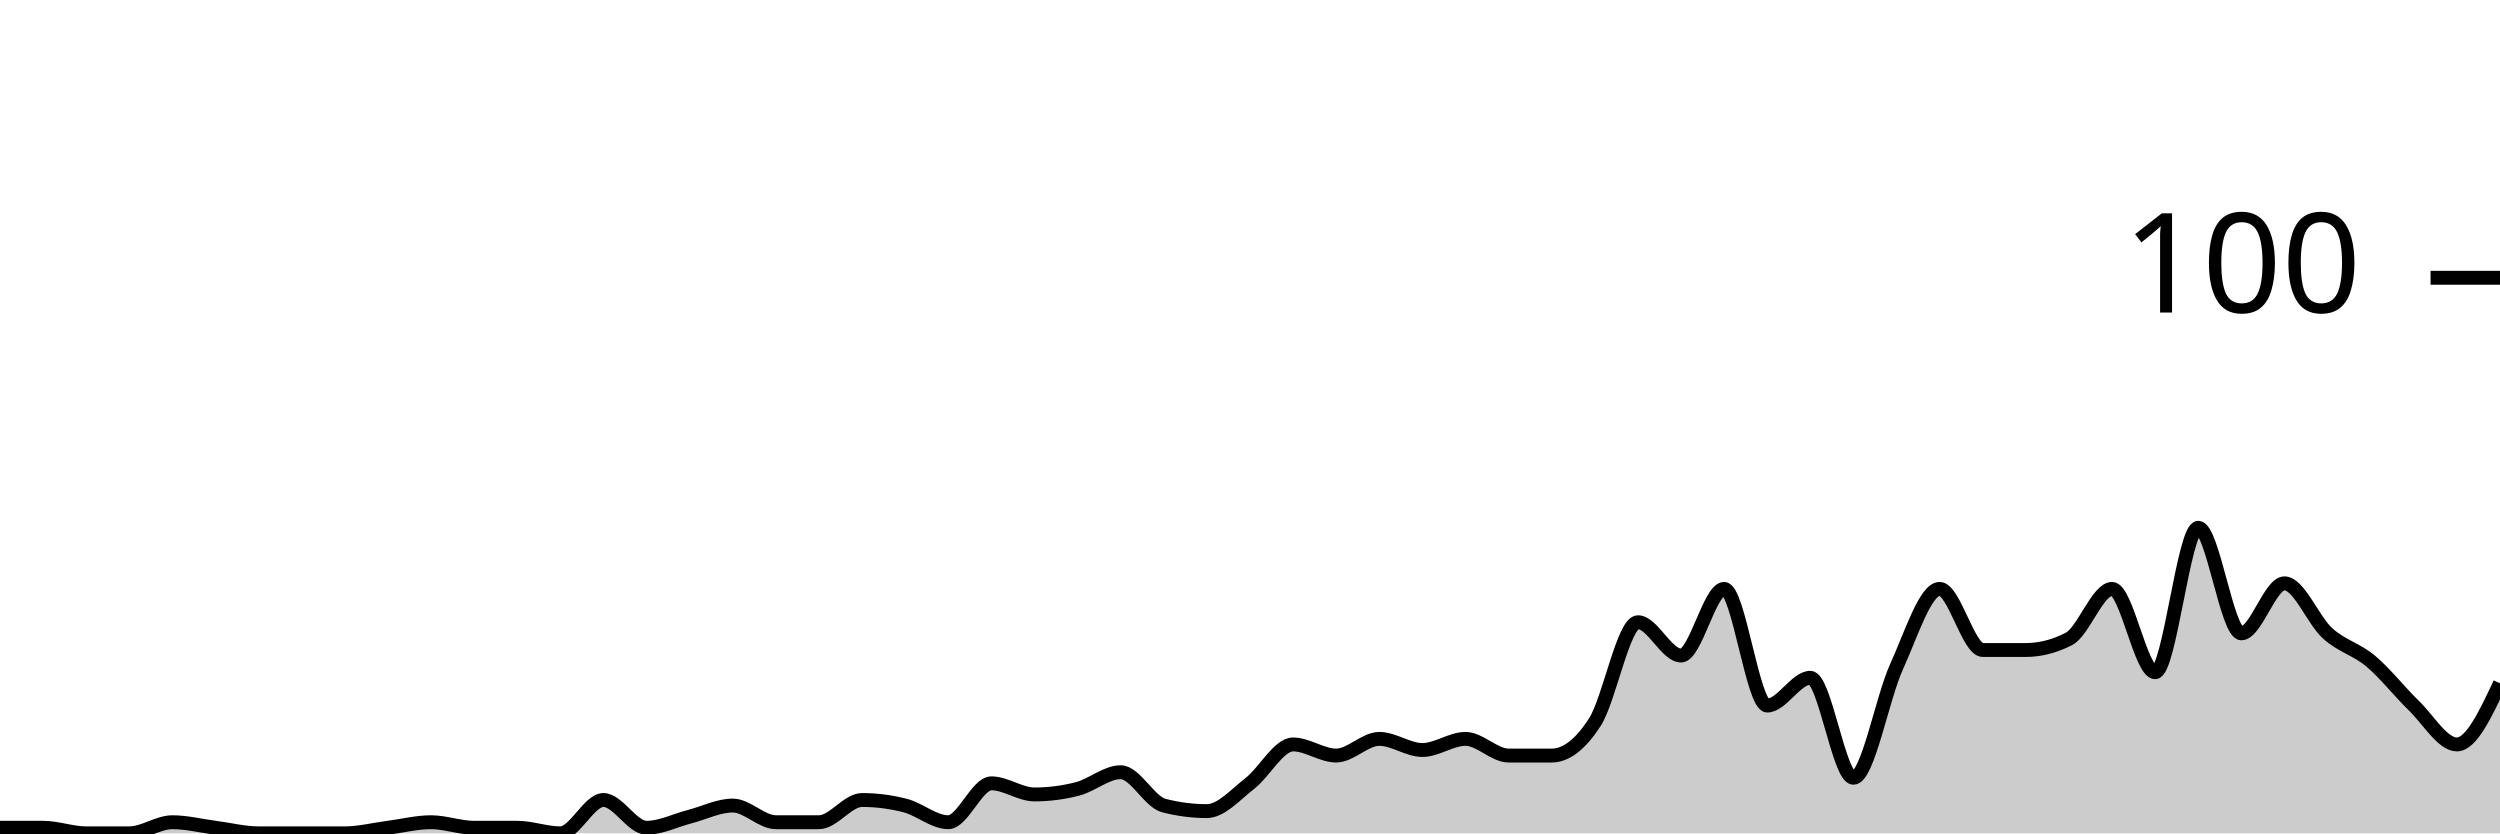
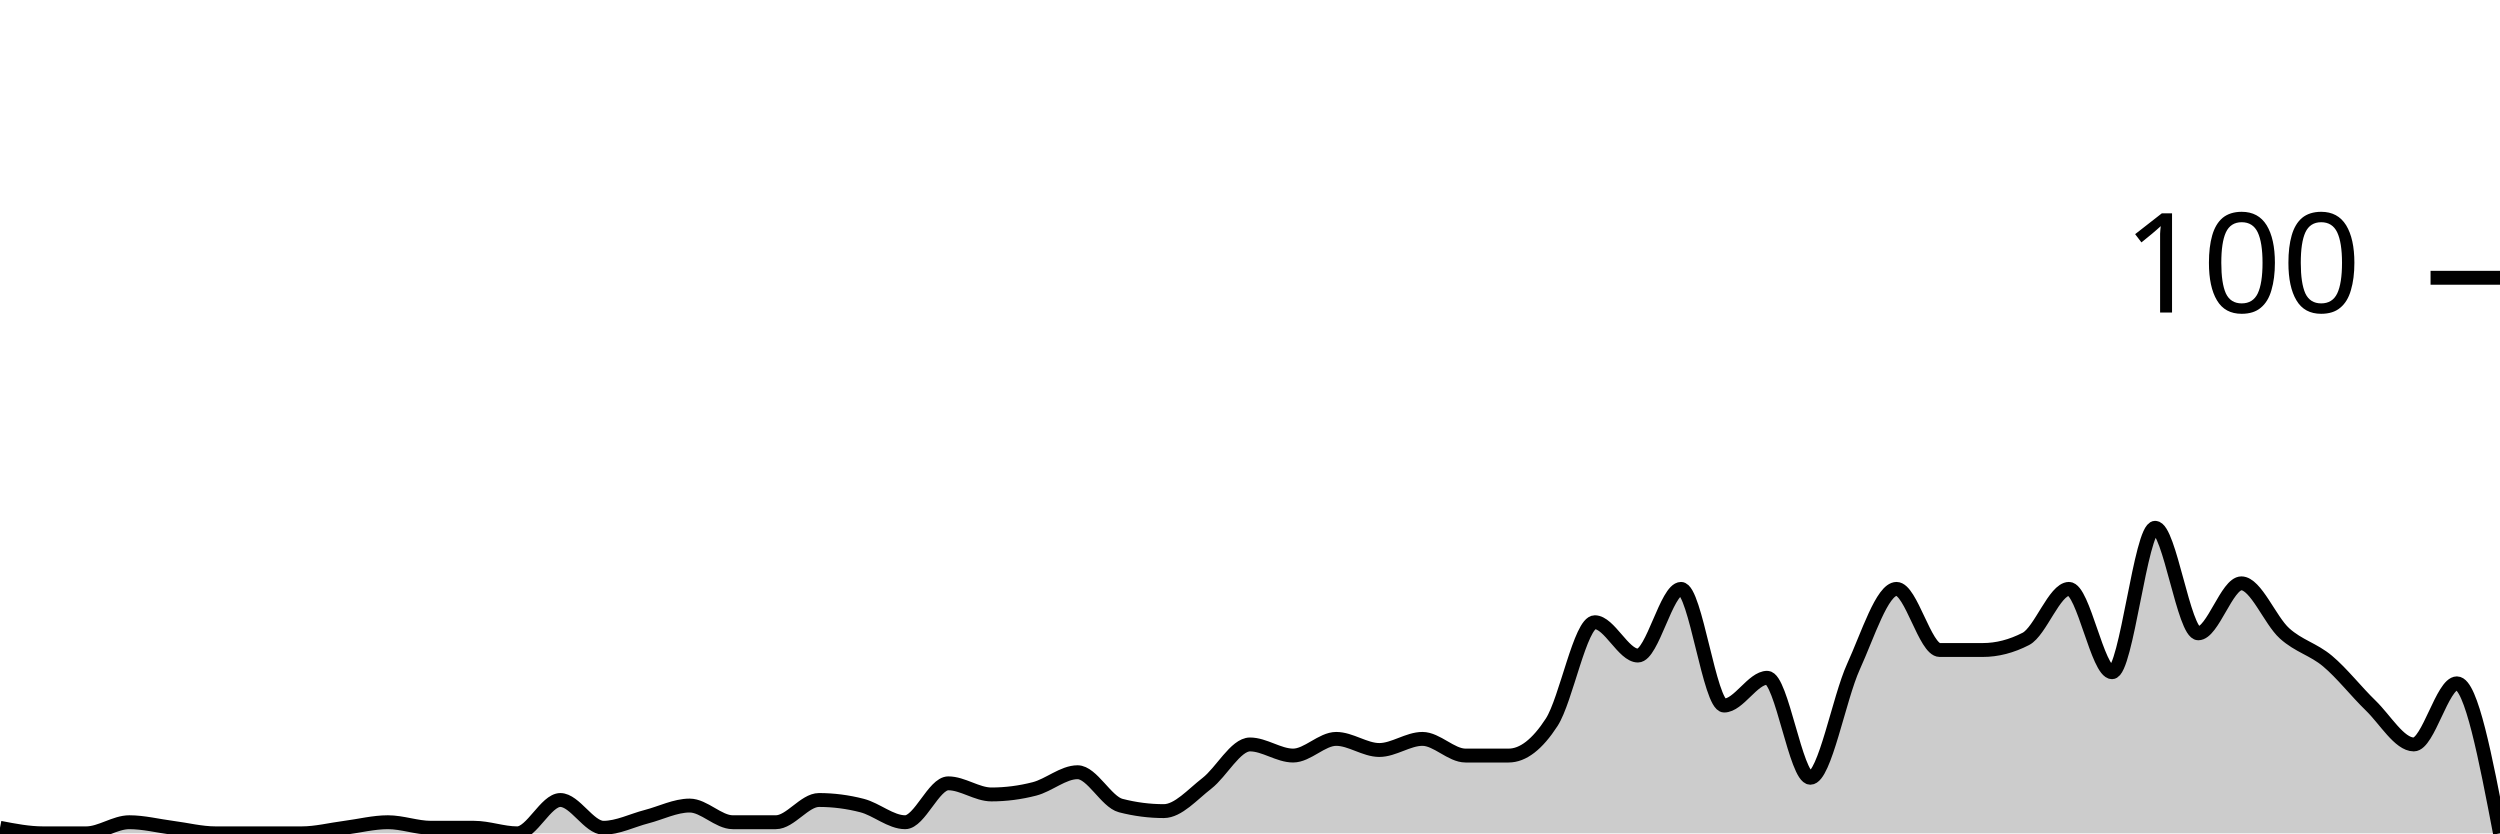
<svg xmlns="http://www.w3.org/2000/svg" viewBox="0 0 180 60">
  <g transform="translate(0,20)">
-     <path class="area" fill="rgba(0, 0, 0, 0.2)" d="M0,39.6C1.034,39.6,2.069,39.6,3.103,39.6C4.138,39.6,5.172,40,6.207,40C7.241,40,8.276,40,9.31,40C10.345,40,11.379,39.2,12.414,39.2C13.448,39.2,14.483,39.467,15.517,39.6C16.552,39.733,17.586,40,18.621,40C19.655,40,20.69,40,21.724,40C22.759,40,23.793,40,24.828,40C25.862,40,26.897,39.733,27.931,39.6C28.966,39.467,30,39.2,31.034,39.2C32.069,39.2,33.103,39.6,34.138,39.6C35.172,39.6,36.207,39.6,37.241,39.6C38.276,39.6,39.31,40,40.345,40C41.379,40,42.414,37.6,43.448,37.6C44.483,37.6,45.517,39.6,46.552,39.6C47.586,39.6,48.621,39.067,49.655,38.8C50.69,38.533,51.724,38,52.759,38C53.793,38,54.828,39.2,55.862,39.2C56.897,39.2,57.931,39.2,58.966,39.2C60,39.2,61.034,37.6,62.069,37.6C63.103,37.6,64.138,37.733,65.172,38C66.207,38.267,67.241,39.2,68.276,39.2C69.31,39.2,70.345,36.4,71.379,36.4C72.414,36.4,73.448,37.2,74.483,37.2C75.517,37.2,76.552,37.067,77.586,36.8C78.621,36.533,79.655,35.6,80.69,35.6C81.724,35.6,82.759,37.733,83.793,38C84.828,38.267,85.862,38.4,86.897,38.4C87.931,38.4,88.966,37.2,90,36.4C91.034,35.6,92.069,33.6,93.103,33.6C94.138,33.6,95.172,34.4,96.207,34.4C97.241,34.4,98.276,33.2,99.31,33.2C100.345,33.2,101.379,34,102.414,34C103.448,34,104.483,33.2,105.517,33.2C106.552,33.2,107.586,34.4,108.621,34.4C109.655,34.4,110.69,34.4,111.724,34.4C112.759,34.4,113.793,33.6,114.828,32C115.862,30.4,116.897,24.8,117.931,24.8C118.966,24.8,120,27.2,121.034,27.2C122.069,27.2,123.103,22.4,124.138,22.4C125.172,22.4,126.207,30.8,127.241,30.8C128.276,30.8,129.31,28.8,130.345,28.8C131.379,28.8,132.414,36,133.448,36C134.483,36,135.517,30.267,136.552,28C137.586,25.733,138.621,22.4,139.655,22.4C140.69,22.4,141.724,26.8,142.759,26.8C143.793,26.8,144.828,26.8,145.862,26.8C146.897,26.8,147.931,26.533,148.966,26C150,25.467,151.034,22.4,152.069,22.4C153.103,22.4,154.138,28.4,155.172,28.4C156.207,28.4,157.241,18,158.276,18C159.31,18,160.345,25.6,161.379,25.6C162.414,25.6,163.448,22,164.483,22C165.517,22,166.552,24.667,167.586,25.6C168.621,26.533,169.655,26.733,170.69,27.6C171.724,28.467,172.759,29.8,173.793,30.8C174.828,31.8,175.862,33.6,176.897,33.6C177.931,33.6,178.966,31.4,180,29.2L180,40C178.966,40,177.931,40,176.897,40C175.862,40,174.828,40,173.793,40C172.759,40,171.724,40,170.69,40C169.655,40,168.621,40,167.586,40C166.552,40,165.517,40,164.483,40C163.448,40,162.414,40,161.379,40C160.345,40,159.31,40,158.276,40C157.241,40,156.207,40,155.172,40C154.138,40,153.103,40,152.069,40C151.034,40,150,40,148.966,40C147.931,40,146.897,40,145.862,40C144.828,40,143.793,40,142.759,40C141.724,40,140.69,40,139.655,40C138.621,40,137.586,40,136.552,40C135.517,40,134.483,40,133.448,40C132.414,40,131.379,40,130.345,40C129.31,40,128.276,40,127.241,40C126.207,40,125.172,40,124.138,40C123.103,40,122.069,40,121.034,40C120,40,118.966,40,117.931,40C116.897,40,115.862,40,114.828,40C113.793,40,112.759,40,111.724,40C110.69,40,109.655,40,108.621,40C107.586,40,106.552,40,105.517,40C104.483,40,103.448,40,102.414,40C101.379,40,100.345,40,99.31,40C98.276,40,97.241,40,96.207,40C95.172,40,94.138,40,93.103,40C92.069,40,91.034,40,90,40C88.966,40,87.931,40,86.897,40C85.862,40,84.828,40,83.793,40C82.759,40,81.724,40,80.69,40C79.655,40,78.621,40,77.586,40C76.552,40,75.517,40,74.483,40C73.448,40,72.414,40,71.379,40C70.345,40,69.31,40,68.276,40C67.241,40,66.207,40,65.172,40C64.138,40,63.103,40,62.069,40C61.034,40,60,40,58.966,40C57.931,40,56.897,40,55.862,40C54.828,40,53.793,40,52.759,40C51.724,40,50.69,40,49.655,40C48.621,40,47.586,40,46.552,40C45.517,40,44.483,40,43.448,40C42.414,40,41.379,40,40.345,40C39.31,40,38.276,40,37.241,40C36.207,40,35.172,40,34.138,40C33.103,40,32.069,40,31.034,40C30,40,28.966,40,27.931,40C26.897,40,25.862,40,24.828,40C23.793,40,22.759,40,21.724,40C20.69,40,19.655,40,18.621,40C17.586,40,16.552,40,15.517,40C14.483,40,13.448,40,12.414,40C11.379,40,10.345,40,9.31,40C8.276,40,7.241,40,6.207,40C5.172,40,4.138,40,3.103,40C2.069,40,1.034,40,0,40Z" />
-     <path class="line" stroke="black" fill="none" d="M0,39.6C1.034,39.6,2.069,39.6,3.103,39.6C4.138,39.6,5.172,40,6.207,40C7.241,40,8.276,40,9.31,40C10.345,40,11.379,39.2,12.414,39.2C13.448,39.2,14.483,39.467,15.517,39.6C16.552,39.733,17.586,40,18.621,40C19.655,40,20.69,40,21.724,40C22.759,40,23.793,40,24.828,40C25.862,40,26.897,39.733,27.931,39.6C28.966,39.467,30,39.2,31.034,39.2C32.069,39.2,33.103,39.6,34.138,39.6C35.172,39.6,36.207,39.6,37.241,39.6C38.276,39.6,39.31,40,40.345,40C41.379,40,42.414,37.6,43.448,37.6C44.483,37.6,45.517,39.6,46.552,39.6C47.586,39.6,48.621,39.067,49.655,38.8C50.69,38.533,51.724,38,52.759,38C53.793,38,54.828,39.2,55.862,39.2C56.897,39.2,57.931,39.2,58.966,39.2C60,39.2,61.034,37.6,62.069,37.6C63.103,37.6,64.138,37.733,65.172,38C66.207,38.267,67.241,39.2,68.276,39.2C69.31,39.2,70.345,36.4,71.379,36.4C72.414,36.4,73.448,37.2,74.483,37.2C75.517,37.2,76.552,37.067,77.586,36.8C78.621,36.533,79.655,35.6,80.69,35.6C81.724,35.6,82.759,37.733,83.793,38C84.828,38.267,85.862,38.4,86.897,38.4C87.931,38.4,88.966,37.2,90,36.4C91.034,35.6,92.069,33.6,93.103,33.6C94.138,33.6,95.172,34.4,96.207,34.4C97.241,34.4,98.276,33.2,99.31,33.2C100.345,33.2,101.379,34,102.414,34C103.448,34,104.483,33.2,105.517,33.2C106.552,33.2,107.586,34.4,108.621,34.4C109.655,34.4,110.69,34.4,111.724,34.4C112.759,34.4,113.793,33.6,114.828,32C115.862,30.4,116.897,24.8,117.931,24.8C118.966,24.8,120,27.2,121.034,27.2C122.069,27.2,123.103,22.4,124.138,22.4C125.172,22.4,126.207,30.8,127.241,30.8C128.276,30.8,129.31,28.8,130.345,28.8C131.379,28.8,132.414,36,133.448,36C134.483,36,135.517,30.267,136.552,28C137.586,25.733,138.621,22.4,139.655,22.4C140.69,22.4,141.724,26.8,142.759,26.8C143.793,26.8,144.828,26.8,145.862,26.8C146.897,26.8,147.931,26.533,148.966,26C150,25.467,151.034,22.4,152.069,22.4C153.103,22.4,154.138,28.4,155.172,28.4C156.207,28.4,157.241,18,158.276,18C159.31,18,160.345,25.6,161.379,25.6C162.414,25.6,163.448,22,164.483,22C165.517,22,166.552,24.667,167.586,25.6C168.621,26.533,169.655,26.733,170.69,27.6C171.724,28.467,172.759,29.8,173.793,30.8C174.828,31.8,175.862,33.6,176.897,33.6C177.931,33.6,178.966,31.4,180,29.2" />
+     <path class="area" fill="rgba(0, 0, 0, 0.2)" d="M0,39.6C1.034,39.8,2.069,40,3.103,40C4.138,40,5.172,40,6.207,40C7.241,40,8.276,39.2,9.31,39.2C10.345,39.2,11.379,39.467,12.414,39.6C13.448,39.733,14.483,40,15.517,40C16.552,40,17.586,40,18.621,40C19.655,40,20.69,40,21.724,40C22.759,40,23.793,39.733,24.828,39.6C25.862,39.467,26.897,39.2,27.931,39.2C28.966,39.2,30,39.6,31.034,39.6C32.069,39.6,33.103,39.6,34.138,39.6C35.172,39.6,36.207,40,37.241,40C38.276,40,39.31,37.6,40.345,37.6C41.379,37.6,42.414,39.6,43.448,39.6C44.483,39.6,45.517,39.067,46.552,38.8C47.586,38.533,48.621,38,49.655,38C50.69,38,51.724,39.2,52.759,39.2C53.793,39.2,54.828,39.2,55.862,39.2C56.897,39.2,57.931,37.6,58.966,37.6C60,37.6,61.034,37.733,62.069,38C63.103,38.267,64.138,39.2,65.172,39.2C66.207,39.2,67.241,36.4,68.276,36.4C69.31,36.4,70.345,37.2,71.379,37.2C72.414,37.2,73.448,37.067,74.483,36.8C75.517,36.533,76.552,35.6,77.586,35.6C78.621,35.6,79.655,37.733,80.69,38C81.724,38.267,82.759,38.4,83.793,38.4C84.828,38.4,85.862,37.2,86.897,36.4C87.931,35.6,88.966,33.6,90,33.6C91.034,33.6,92.069,34.4,93.103,34.4C94.138,34.4,95.172,33.2,96.207,33.2C97.241,33.2,98.276,34,99.31,34C100.345,34,101.379,33.2,102.414,33.2C103.448,33.2,104.483,34.4,105.517,34.4C106.552,34.4,107.586,34.4,108.621,34.4C109.655,34.4,110.69,33.6,111.724,32C112.759,30.4,113.793,24.8,114.828,24.8C115.862,24.8,116.897,27.2,117.931,27.2C118.966,27.2,120,22.4,121.034,22.4C122.069,22.4,123.103,30.8,124.138,30.8C125.172,30.8,126.207,28.8,127.241,28.8C128.276,28.8,129.31,36,130.345,36C131.379,36,132.414,30.267,133.448,28C134.483,25.733,135.517,22.4,136.552,22.4C137.586,22.4,138.621,26.8,139.655,26.8C140.69,26.8,141.724,26.8,142.759,26.8C143.793,26.8,144.828,26.533,145.862,26C146.897,25.467,147.931,22.4,148.966,22.4C150,22.4,151.034,28.4,152.069,28.4C153.103,28.4,154.138,18,155.172,18C156.207,18,157.241,25.6,158.276,25.6C159.31,25.6,160.345,22,161.379,22C162.414,22,163.448,24.667,164.483,25.6C165.517,26.533,166.552,26.733,167.586,27.6C168.621,28.467,169.655,29.8,170.69,30.8C171.724,31.8,172.759,33.6,173.793,33.6C174.828,33.6,175.862,29.2,176.897,29.2C177.931,29.2,178.966,34.6,180,40L180,40C178.966,40,177.931,40,176.897,40C175.862,40,174.828,40,173.793,40C172.759,40,171.724,40,170.69,40C169.655,40,168.621,40,167.586,40C166.552,40,165.517,40,164.483,40C163.448,40,162.414,40,161.379,40C160.345,40,159.31,40,158.276,40C157.241,40,156.207,40,155.172,40C154.138,40,153.103,40,152.069,40C151.034,40,150,40,148.966,40C147.931,40,146.897,40,145.862,40C144.828,40,143.793,40,142.759,40C141.724,40,140.69,40,139.655,40C138.621,40,137.586,40,136.552,40C135.517,40,134.483,40,133.448,40C132.414,40,131.379,40,130.345,40C129.31,40,128.276,40,127.241,40C126.207,40,125.172,40,124.138,40C123.103,40,122.069,40,121.034,40C120,40,118.966,40,117.931,40C116.897,40,115.862,40,114.828,40C113.793,40,112.759,40,111.724,40C110.69,40,109.655,40,108.621,40C107.586,40,106.552,40,105.517,40C104.483,40,103.448,40,102.414,40C101.379,40,100.345,40,99.31,40C98.276,40,97.241,40,96.207,40C95.172,40,94.138,40,93.103,40C92.069,40,91.034,40,90,40C88.966,40,87.931,40,86.897,40C85.862,40,84.828,40,83.793,40C82.759,40,81.724,40,80.69,40C79.655,40,78.621,40,77.586,40C76.552,40,75.517,40,74.483,40C73.448,40,72.414,40,71.379,40C70.345,40,69.31,40,68.276,40C67.241,40,66.207,40,65.172,40C64.138,40,63.103,40,62.069,40C61.034,40,60,40,58.966,40C57.931,40,56.897,40,55.862,40C54.828,40,53.793,40,52.759,40C51.724,40,50.69,40,49.655,40C48.621,40,47.586,40,46.552,40C45.517,40,44.483,40,43.448,40C42.414,40,41.379,40,40.345,40C39.31,40,38.276,40,37.241,40C36.207,40,35.172,40,34.138,40C33.103,40,32.069,40,31.034,40C30,40,28.966,40,27.931,40C26.897,40,25.862,40,24.828,40C23.793,40,22.759,40,21.724,40C20.69,40,19.655,40,18.621,40C17.586,40,16.552,40,15.517,40C14.483,40,13.448,40,12.414,40C11.379,40,10.345,40,9.31,40C8.276,40,7.241,40,6.207,40C5.172,40,4.138,40,3.103,40C2.069,40,1.034,40,0,40Z" />
+     <path class="line" stroke="black" fill="none" d="M0,39.6C1.034,39.8,2.069,40,3.103,40C4.138,40,5.172,40,6.207,40C7.241,40,8.276,39.2,9.31,39.2C10.345,39.2,11.379,39.467,12.414,39.6C13.448,39.733,14.483,40,15.517,40C16.552,40,17.586,40,18.621,40C19.655,40,20.69,40,21.724,40C22.759,40,23.793,39.733,24.828,39.6C25.862,39.467,26.897,39.2,27.931,39.2C28.966,39.2,30,39.6,31.034,39.6C32.069,39.6,33.103,39.6,34.138,39.6C35.172,39.6,36.207,40,37.241,40C38.276,40,39.31,37.6,40.345,37.6C41.379,37.6,42.414,39.6,43.448,39.6C44.483,39.6,45.517,39.067,46.552,38.8C47.586,38.533,48.621,38,49.655,38C50.69,38,51.724,39.2,52.759,39.2C53.793,39.2,54.828,39.2,55.862,39.2C56.897,39.2,57.931,37.6,58.966,37.6C60,37.6,61.034,37.733,62.069,38C63.103,38.267,64.138,39.2,65.172,39.2C66.207,39.2,67.241,36.4,68.276,36.4C69.31,36.4,70.345,37.2,71.379,37.2C72.414,37.2,73.448,37.067,74.483,36.8C75.517,36.533,76.552,35.6,77.586,35.6C78.621,35.6,79.655,37.733,80.69,38C81.724,38.267,82.759,38.4,83.793,38.4C84.828,38.4,85.862,37.2,86.897,36.4C87.931,35.6,88.966,33.6,90,33.6C91.034,33.6,92.069,34.4,93.103,34.4C94.138,34.4,95.172,33.2,96.207,33.2C97.241,33.2,98.276,34,99.31,34C100.345,34,101.379,33.2,102.414,33.2C103.448,33.2,104.483,34.4,105.517,34.4C106.552,34.4,107.586,34.4,108.621,34.4C109.655,34.4,110.69,33.6,111.724,32C112.759,30.4,113.793,24.8,114.828,24.8C115.862,24.8,116.897,27.2,117.931,27.2C118.966,27.2,120,22.4,121.034,22.4C122.069,22.4,123.103,30.8,124.138,30.8C125.172,30.8,126.207,28.8,127.241,28.8C128.276,28.8,129.31,36,130.345,36C131.379,36,132.414,30.267,133.448,28C134.483,25.733,135.517,22.4,136.552,22.4C137.586,22.4,138.621,26.8,139.655,26.8C140.69,26.8,141.724,26.8,142.759,26.8C143.793,26.8,144.828,26.533,145.862,26C146.897,25.467,147.931,22.4,148.966,22.4C150,22.4,151.034,28.4,152.069,28.4C153.103,28.4,154.138,18,155.172,18C156.207,18,157.241,25.6,158.276,25.6C159.31,25.6,160.345,22,161.379,22C162.414,22,163.448,24.667,164.483,25.6C165.517,26.533,166.552,26.733,167.586,27.6C168.621,28.467,169.655,29.8,170.69,30.8C171.724,31.8,172.759,33.6,173.793,33.6C174.828,33.6,175.862,29.2,176.897,29.2C177.931,29.2,178.966,34.6,180,40" />
    <path class="axis-ceiling" stroke-width="1" stroke="black" fill="none" d="M175,0L180,0" />
    <text class="axis-ceiling-label" font-family="sans-serif" text-anchor="end" font-size="10px" x="170" y="2.5">100</text>
  </g>
</svg>
